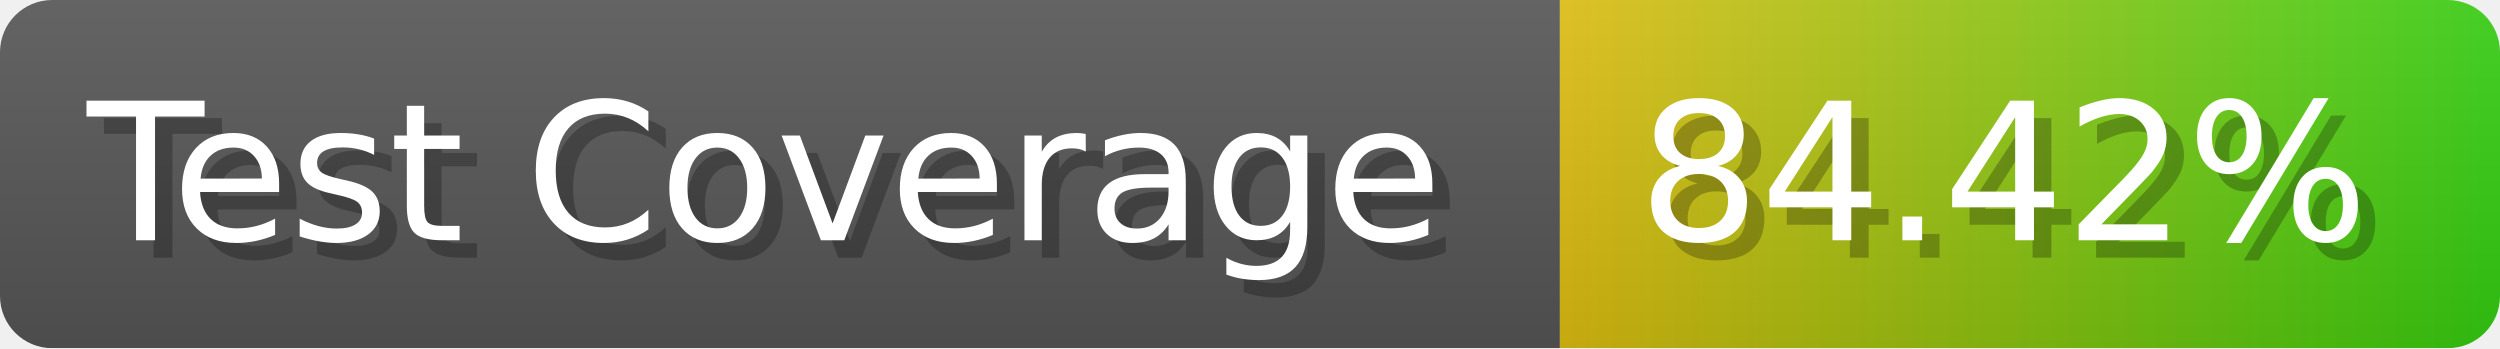
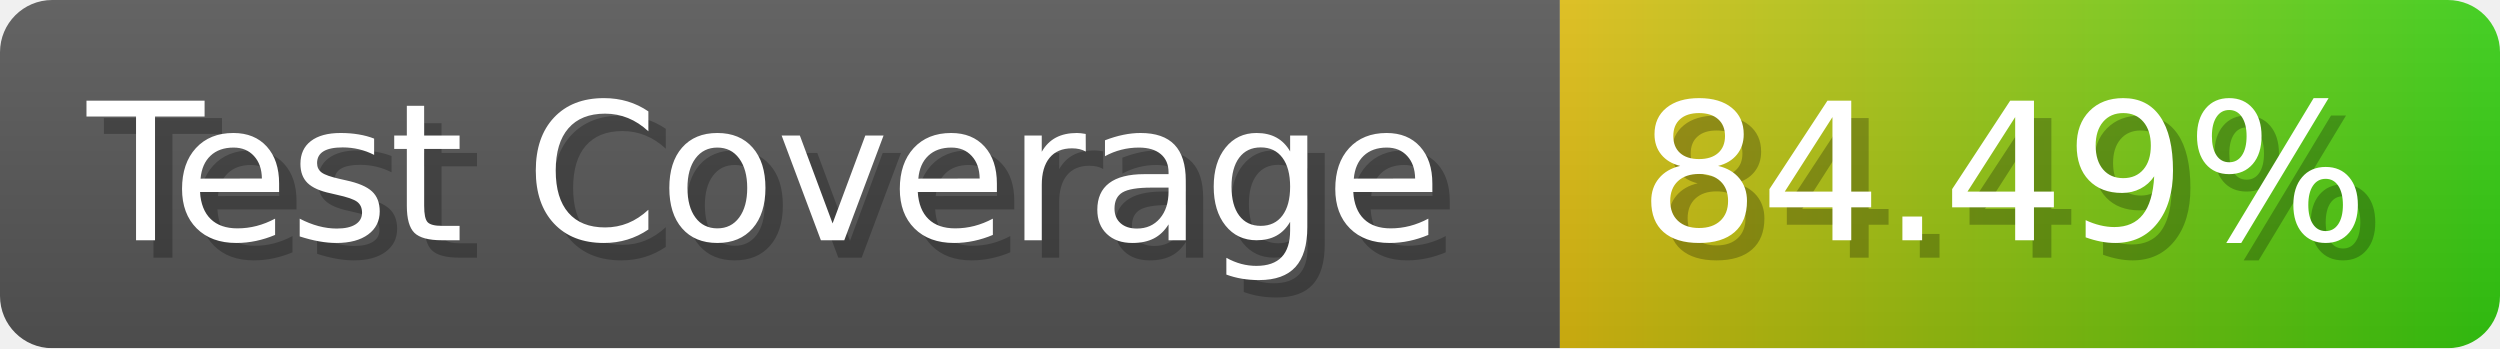
- <svg xmlns="http://www.w3.org/2000/svg" width="143.6" height="20" viewBox="0 0 1436 200" role="img" aria-label="Test Coverage: 84.42%">
+ <svg xmlns="http://www.w3.org/2000/svg" width="143.6" height="20" viewBox="0 0 1436 200" role="img" aria-label="Test Coverage: 84.49%">
  <linearGradient id="a" x2="0" y2="100%">
    <stop offset="0" stop-opacity=".1" stop-color="#EEE" />
    <stop offset="1" stop-opacity=".1" />
  </linearGradient>
  <mask id="m">
    <rect width="1436" height="200" rx="30" fill="#FFF" />
  </mask>
  <g mask="url(#m)">
    <rect width="896" height="200" fill="#555" />
    <rect width="540" height="200" fill="url(#x)" x="896" />
    <rect width="1436" height="200" fill="url(#a)" />
  </g>
  <g aria-hidden="true" fill="#fff" text-anchor="start" font-family="Verdana,DejaVu Sans,sans-serif" font-size="110">
    <text x="60" y="148" textLength="796" fill="#000" opacity="0.25">Test Coverage</text>
    <text x="50" y="138" textLength="796">Test Coverage</text>
-     <text x="951" y="148" textLength="440" fill="#000" opacity="0.25">84.42%</text>
-     <text x="941" y="138" textLength="440">84.42%</text>
+     <text x="951" y="148" textLength="440" fill="#000" opacity="0.25">84.49%</text>
+     <text x="941" y="138" textLength="440">84.49%</text>
  </g>
  <linearGradient id="x" x1="0%" y1="0%" x2="100%" y2="0%">
    <stop offset="0%" style="stop-color:#DB1" />
    <stop offset="100%" style="stop-color:#3C1" />
  </linearGradient>
</svg>
